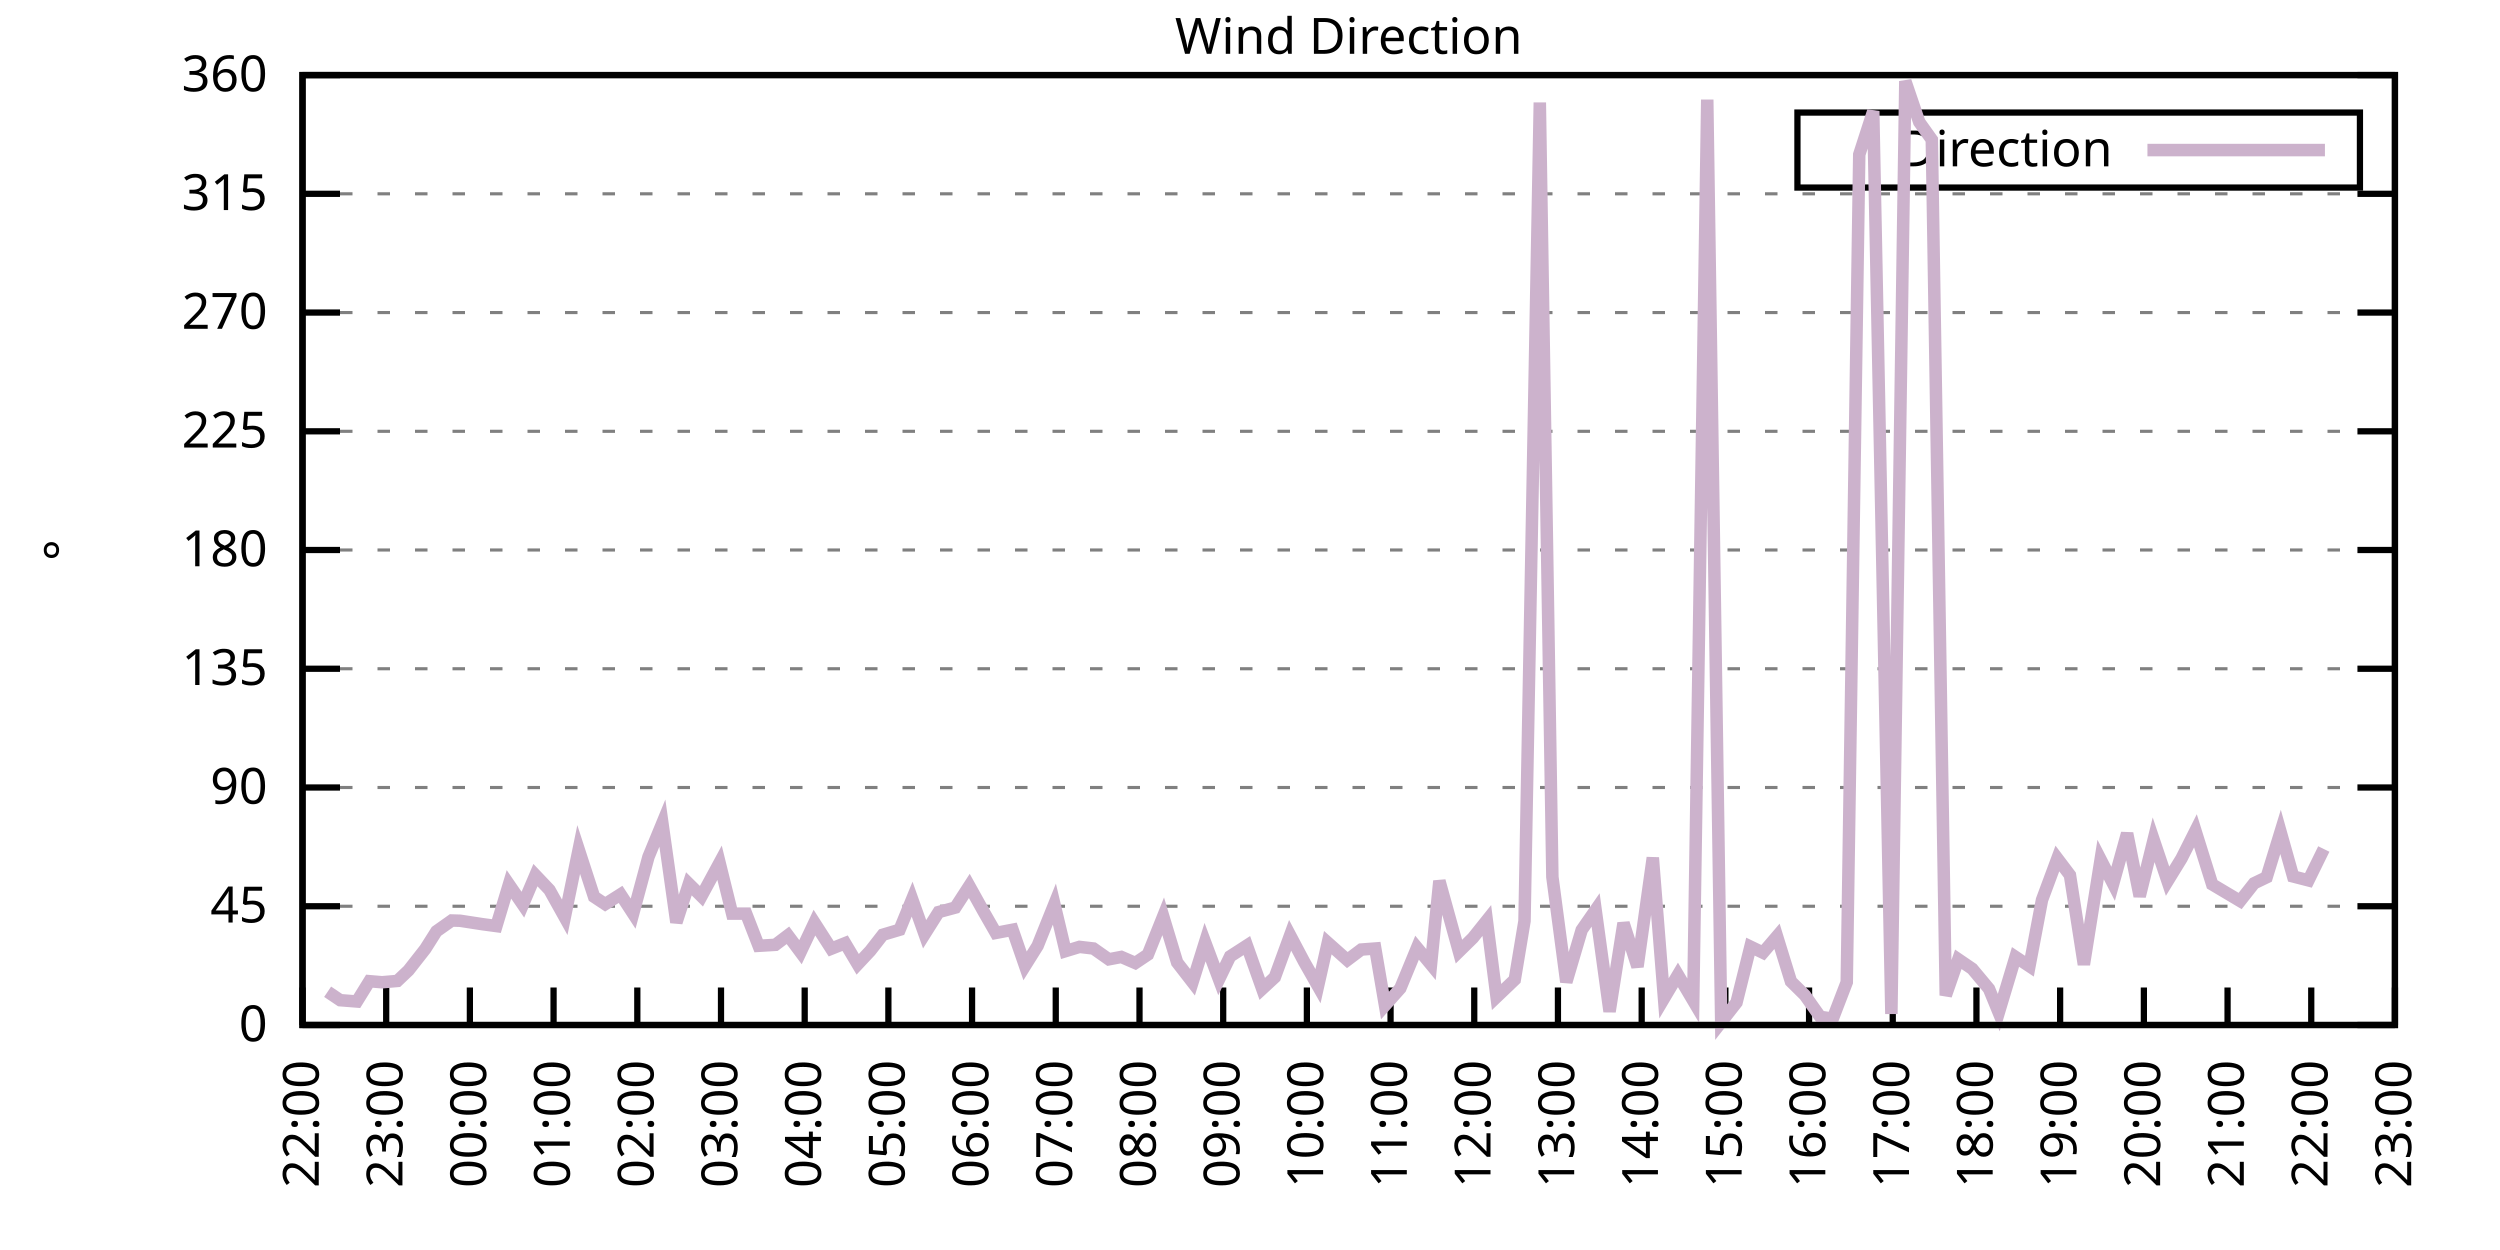
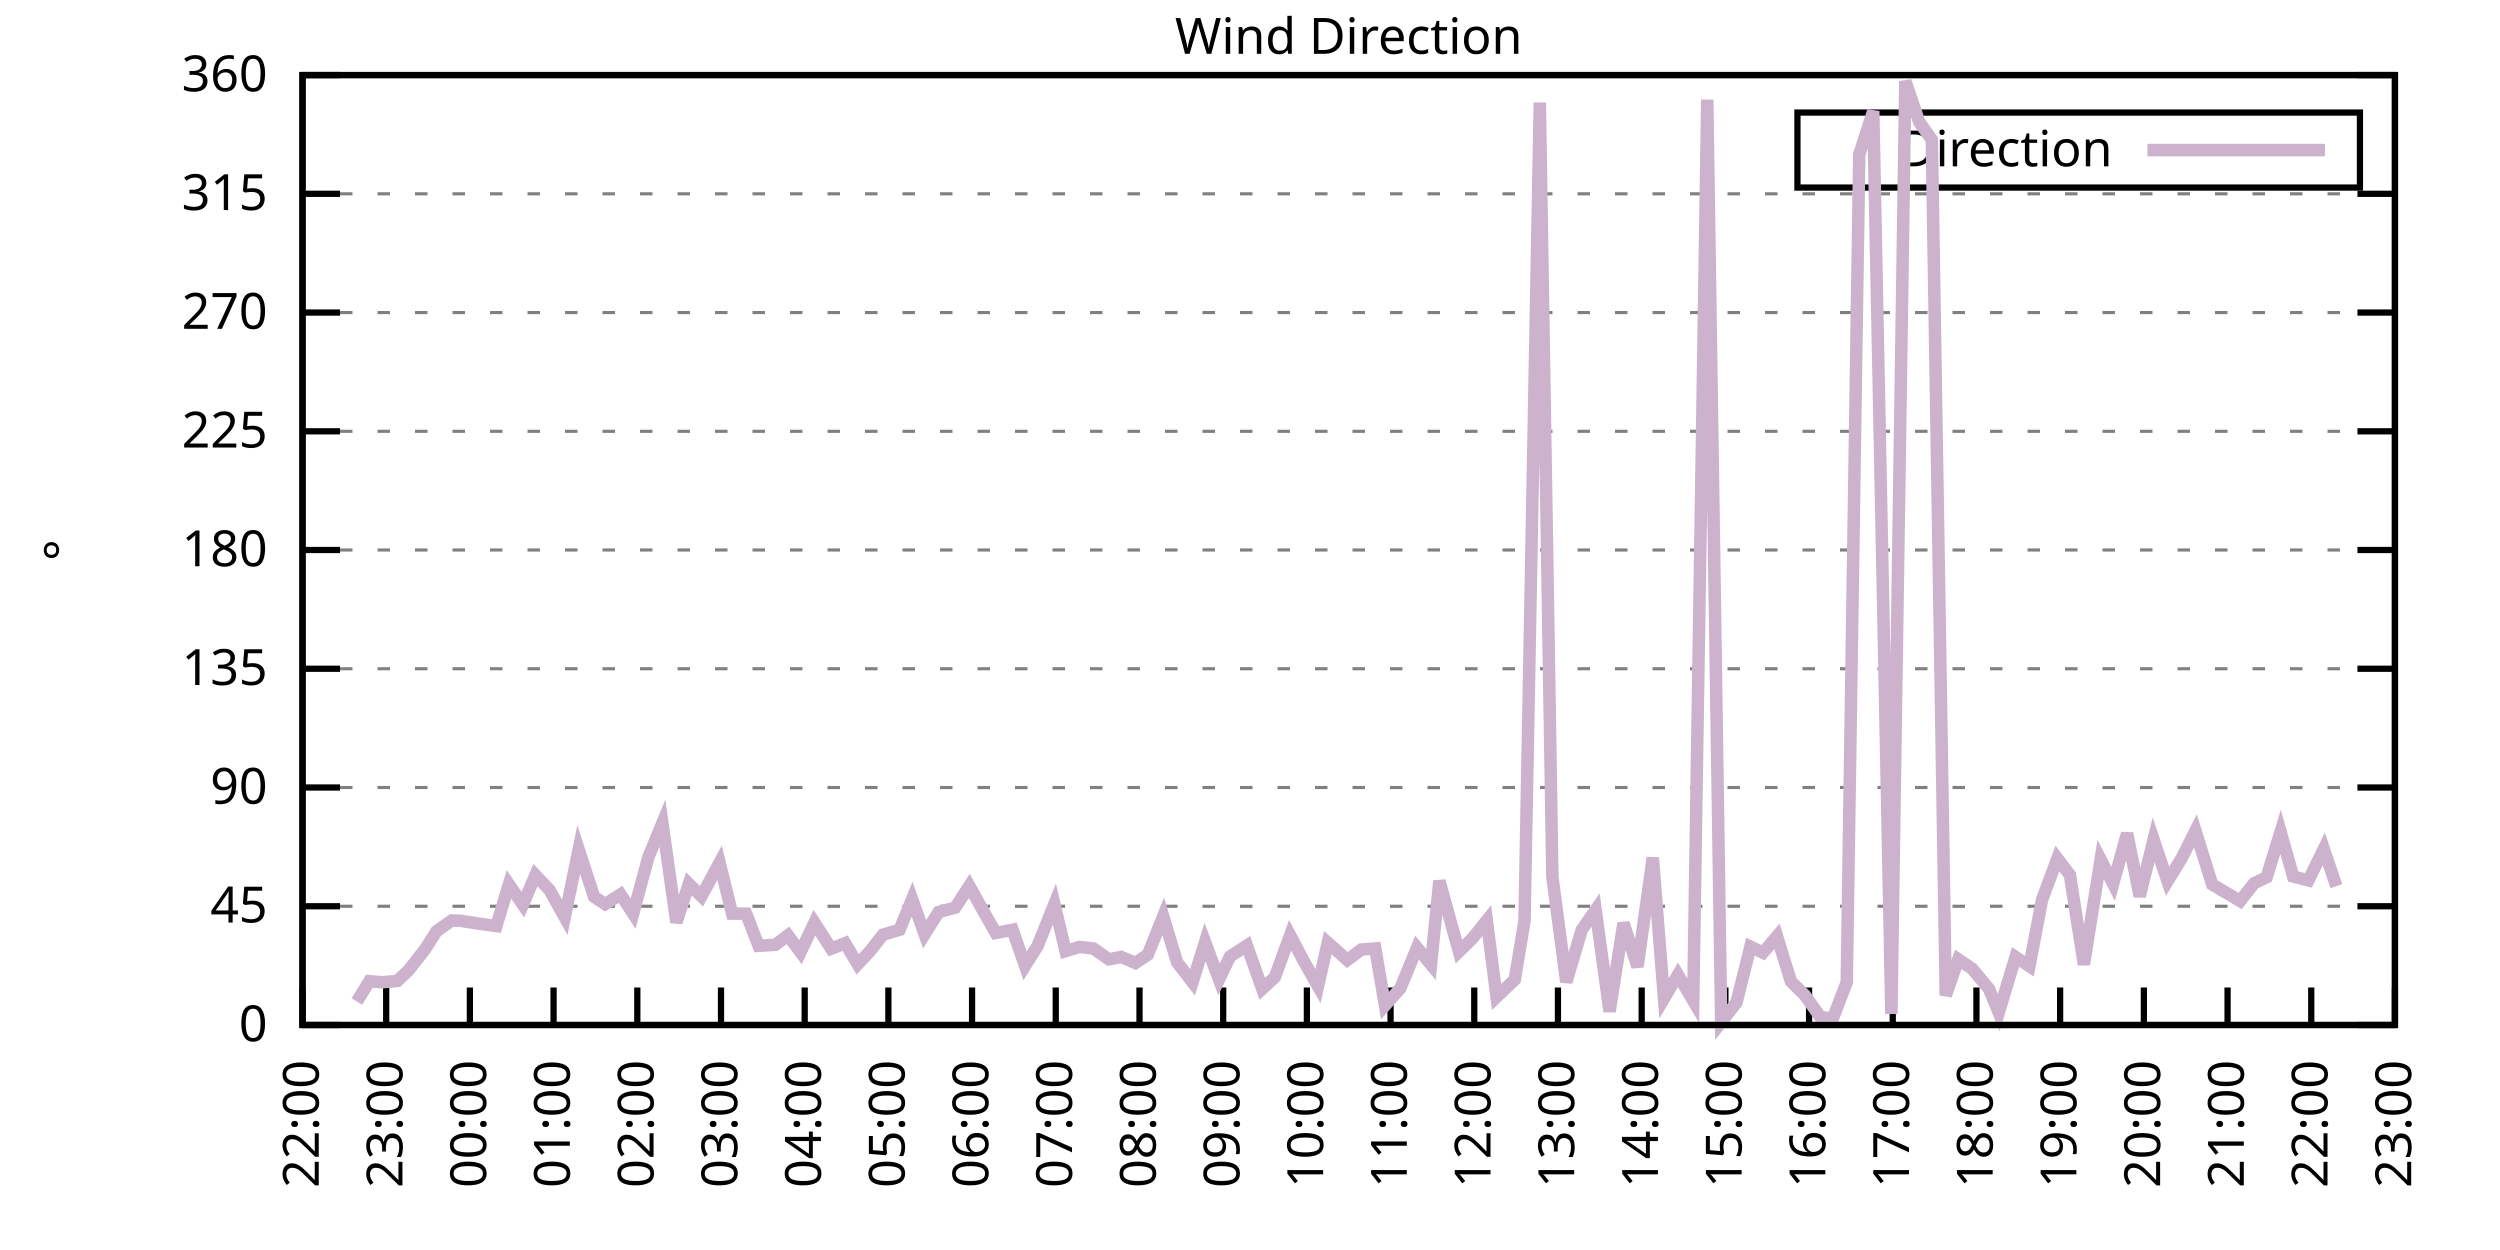
<svg xmlns="http://www.w3.org/2000/svg" xmlns:xlink="http://www.w3.org/1999/xlink" width="400" height="200" viewBox="0 0 400 200">
  <g id="gnuplot_canvas">
    <rect x="0" y="0" width="400" height="200" fill="none" />
    <defs>
      <circle id="gpDot" r="0.5" stroke-width="0.5" stroke="currentColor" />
      <path id="gpPt0" stroke-width="0.333" stroke="currentColor" d="M-1,0 h2 M0,-1 v2" />
      <path id="gpPt1" stroke-width="0.333" stroke="currentColor" d="M-1,-1 L1,1 M1,-1 L-1,1" />
      <path id="gpPt2" stroke-width="0.333" stroke="currentColor" d="M-1,0 L1,0 M0,-1 L0,1 M-1,-1 L1,1 M-1,1 L1,-1" />
      <rect id="gpPt3" stroke-width="0.333" stroke="currentColor" x="-1" y="-1" width="2" height="2" />
      <rect id="gpPt4" stroke-width="0.333" stroke="currentColor" fill="currentColor" x="-1" y="-1" width="2" height="2" />
      <circle id="gpPt5" stroke-width="0.333" stroke="currentColor" cx="0" cy="0" r="1" />
      <use xlink:href="#gpPt5" id="gpPt6" fill="currentColor" stroke="none" />
      <path id="gpPt7" stroke-width="0.333" stroke="currentColor" d="M0,-1.33 L-1.33,0.67 L1.33,0.67 z" />
      <use xlink:href="#gpPt7" id="gpPt8" fill="currentColor" stroke="none" />
      <use xlink:href="#gpPt7" id="gpPt9" stroke="currentColor" transform="rotate(180)" />
      <use xlink:href="#gpPt9" id="gpPt10" fill="currentColor" stroke="none" />
      <use xlink:href="#gpPt3" id="gpPt11" stroke="currentColor" transform="rotate(45)" />
      <use xlink:href="#gpPt11" id="gpPt12" fill="currentColor" stroke="none" />
      <path id="gpPt13" stroke-width="0.333" stroke="currentColor" d="M0,1.330 L1.265,0.411 L0.782,-1.067 L-0.782,-1.076 L-1.265,0.411 z" />
      <use xlink:href="#gpPt13" id="gpPt14" fill="currentColor" stroke="none" />
      <filter id="textbox" filterUnits="objectBoundingBox" x="0" y="0" height="1" width="1">
        <feFlood flood-color="white" flood-opacity="1" result="bgnd" />
        <feComposite in="SourceGraphic" in2="bgnd" operator="atop" />
      </filter>
      <filter id="greybox" filterUnits="objectBoundingBox" x="0" y="0" height="1" width="1">
        <feFlood flood-color="lightgrey" flood-opacity="1" result="grey" />
        <feComposite in="SourceGraphic" in2="grey" operator="atop" />
      </filter>
    </defs>
    <g fill="none" color="white" stroke="currentColor" stroke-width="1.00" stroke-linecap="butt" stroke-linejoin="miter">
</g>
    <g fill="none" color="black" stroke="currentColor" stroke-width="1.00" stroke-linecap="butt" stroke-linejoin="miter">
      <g stroke="none" shape-rendering="crispEdges">
        <polygon fill="rgb(255, 255, 255)" points="48.40,164.00 383.18,164.00 383.18,12.02 48.40,12.02 " />
      </g>
    </g>
    <g fill="none" color="black" stroke="currentColor" stroke-width="1.00" stroke-linecap="butt" stroke-linejoin="miter">
</g>
    <g fill="none" color="black" stroke="black" stroke-width="0.50" stroke-linecap="butt" stroke-linejoin="miter">
</g>
    <g fill="none" color="gray" stroke="currentColor" stroke-width="0.50" stroke-linecap="butt" stroke-linejoin="miter">
      <path stroke="gray" stroke-dasharray="2,4" class="gridline" d="M48.40,164.00 L383.19,164.00  " />
    </g>
    <g fill="none" color="gray" stroke="gray" stroke-width="1.00" stroke-linecap="butt" stroke-linejoin="miter">
</g>
    <g fill="none" color="black" stroke="currentColor" stroke-width="1.00" stroke-linecap="butt" stroke-linejoin="miter">
      <path stroke="black" d="M48.40,164.00 L54.40,164.00 M383.19,164.00 L377.19,164.00  " />
      <g transform="translate(42.80,166.60)" stroke="none" fill="black" font-family="Sans" font-size="8.00" text-anchor="end">
        <text>
          <tspan font-family="Sans"> 0</tspan>
        </text>
      </g>
    </g>
    <g fill="none" color="black" stroke="currentColor" stroke-width="1.00" stroke-linecap="butt" stroke-linejoin="miter">
</g>
    <g fill="none" color="black" stroke="black" stroke-width="0.50" stroke-linecap="butt" stroke-linejoin="miter">
</g>
    <g fill="none" color="gray" stroke="currentColor" stroke-width="0.50" stroke-linecap="butt" stroke-linejoin="miter">
      <path stroke="gray" stroke-dasharray="2,4" class="gridline" d="M48.40,145.00 L383.19,145.00  " />
    </g>
    <g fill="none" color="gray" stroke="gray" stroke-width="1.00" stroke-linecap="butt" stroke-linejoin="miter">
</g>
    <g fill="none" color="black" stroke="currentColor" stroke-width="1.00" stroke-linecap="butt" stroke-linejoin="miter">
      <path stroke="black" d="M48.40,145.00 L54.40,145.00 M383.19,145.00 L377.19,145.00  " />
      <g transform="translate(42.80,147.60)" stroke="none" fill="black" font-family="Sans" font-size="8.00" text-anchor="end">
        <text>
          <tspan font-family="Sans"> 45</tspan>
        </text>
      </g>
    </g>
    <g fill="none" color="black" stroke="currentColor" stroke-width="1.00" stroke-linecap="butt" stroke-linejoin="miter">
</g>
    <g fill="none" color="black" stroke="black" stroke-width="0.50" stroke-linecap="butt" stroke-linejoin="miter">
</g>
    <g fill="none" color="gray" stroke="currentColor" stroke-width="0.50" stroke-linecap="butt" stroke-linejoin="miter">
      <path stroke="gray" stroke-dasharray="2,4" class="gridline" d="M48.40,126.00 L383.19,126.00  " />
    </g>
    <g fill="none" color="gray" stroke="gray" stroke-width="1.00" stroke-linecap="butt" stroke-linejoin="miter">
</g>
    <g fill="none" color="black" stroke="currentColor" stroke-width="1.00" stroke-linecap="butt" stroke-linejoin="miter">
      <path stroke="black" d="M48.40,126.00 L54.40,126.00 M383.19,126.00 L377.19,126.00  " />
      <g transform="translate(42.80,128.60)" stroke="none" fill="black" font-family="Sans" font-size="8.00" text-anchor="end">
        <text>
          <tspan font-family="Sans"> 90</tspan>
        </text>
      </g>
    </g>
    <g fill="none" color="black" stroke="currentColor" stroke-width="1.00" stroke-linecap="butt" stroke-linejoin="miter">
</g>
    <g fill="none" color="black" stroke="black" stroke-width="0.50" stroke-linecap="butt" stroke-linejoin="miter">
</g>
    <g fill="none" color="gray" stroke="currentColor" stroke-width="0.50" stroke-linecap="butt" stroke-linejoin="miter">
      <path stroke="gray" stroke-dasharray="2,4" class="gridline" d="M48.40,107.00 L383.19,107.00  " />
    </g>
    <g fill="none" color="gray" stroke="gray" stroke-width="1.00" stroke-linecap="butt" stroke-linejoin="miter">
</g>
    <g fill="none" color="black" stroke="currentColor" stroke-width="1.00" stroke-linecap="butt" stroke-linejoin="miter">
      <path stroke="black" d="M48.40,107.00 L54.40,107.00 M383.19,107.00 L377.19,107.00  " />
      <g transform="translate(42.80,109.60)" stroke="none" fill="black" font-family="Sans" font-size="8.00" text-anchor="end">
        <text>
          <tspan font-family="Sans"> 135</tspan>
        </text>
      </g>
    </g>
    <g fill="none" color="black" stroke="currentColor" stroke-width="1.00" stroke-linecap="butt" stroke-linejoin="miter">
</g>
    <g fill="none" color="black" stroke="black" stroke-width="0.50" stroke-linecap="butt" stroke-linejoin="miter">
</g>
    <g fill="none" color="gray" stroke="currentColor" stroke-width="0.50" stroke-linecap="butt" stroke-linejoin="miter">
      <path stroke="gray" stroke-dasharray="2,4" class="gridline" d="M48.40,88.00 L383.19,88.00  " />
    </g>
    <g fill="none" color="gray" stroke="gray" stroke-width="1.00" stroke-linecap="butt" stroke-linejoin="miter">
</g>
    <g fill="none" color="black" stroke="currentColor" stroke-width="1.00" stroke-linecap="butt" stroke-linejoin="miter">
      <path stroke="black" d="M48.40,88.00 L54.40,88.00 M383.19,88.00 L377.19,88.00  " />
      <g transform="translate(42.80,90.60)" stroke="none" fill="black" font-family="Sans" font-size="8.00" text-anchor="end">
        <text>
          <tspan font-family="Sans"> 180</tspan>
        </text>
      </g>
    </g>
    <g fill="none" color="black" stroke="currentColor" stroke-width="1.00" stroke-linecap="butt" stroke-linejoin="miter">
</g>
    <g fill="none" color="black" stroke="black" stroke-width="0.50" stroke-linecap="butt" stroke-linejoin="miter">
</g>
    <g fill="none" color="gray" stroke="currentColor" stroke-width="0.50" stroke-linecap="butt" stroke-linejoin="miter">
      <path stroke="gray" stroke-dasharray="2,4" class="gridline" d="M48.40,69.01 L383.19,69.01  " />
    </g>
    <g fill="none" color="gray" stroke="gray" stroke-width="1.00" stroke-linecap="butt" stroke-linejoin="miter">
</g>
    <g fill="none" color="black" stroke="currentColor" stroke-width="1.00" stroke-linecap="butt" stroke-linejoin="miter">
      <path stroke="black" d="M48.40,69.01 L54.40,69.01 M383.19,69.01 L377.19,69.01  " />
      <g transform="translate(42.80,71.61)" stroke="none" fill="black" font-family="Sans" font-size="8.00" text-anchor="end">
        <text>
          <tspan font-family="Sans"> 225</tspan>
        </text>
      </g>
    </g>
    <g fill="none" color="black" stroke="currentColor" stroke-width="1.00" stroke-linecap="butt" stroke-linejoin="miter">
</g>
    <g fill="none" color="black" stroke="black" stroke-width="0.50" stroke-linecap="butt" stroke-linejoin="miter">
</g>
    <g fill="none" color="gray" stroke="currentColor" stroke-width="0.50" stroke-linecap="butt" stroke-linejoin="miter">
      <path stroke="gray" stroke-dasharray="2,4" class="gridline" d="M48.40,50.01 L383.19,50.01  " />
    </g>
    <g fill="none" color="gray" stroke="gray" stroke-width="1.00" stroke-linecap="butt" stroke-linejoin="miter">
</g>
    <g fill="none" color="black" stroke="currentColor" stroke-width="1.00" stroke-linecap="butt" stroke-linejoin="miter">
      <path stroke="black" d="M48.40,50.01 L54.40,50.01 M383.19,50.01 L377.19,50.01  " />
      <g transform="translate(42.80,52.61)" stroke="none" fill="black" font-family="Sans" font-size="8.00" text-anchor="end">
        <text>
          <tspan font-family="Sans"> 270</tspan>
        </text>
      </g>
    </g>
    <g fill="none" color="black" stroke="currentColor" stroke-width="1.00" stroke-linecap="butt" stroke-linejoin="miter">
</g>
    <g fill="none" color="black" stroke="black" stroke-width="0.50" stroke-linecap="butt" stroke-linejoin="miter">
</g>
    <g fill="none" color="gray" stroke="currentColor" stroke-width="0.50" stroke-linecap="butt" stroke-linejoin="miter">
      <path stroke="gray" stroke-dasharray="2,4" class="gridline" d="M48.40,31.01 L383.19,31.01  " />
    </g>
    <g fill="none" color="gray" stroke="gray" stroke-width="1.00" stroke-linecap="butt" stroke-linejoin="miter">
</g>
    <g fill="none" color="black" stroke="currentColor" stroke-width="1.00" stroke-linecap="butt" stroke-linejoin="miter">
      <path stroke="black" d="M48.40,31.01 L54.40,31.01 M383.19,31.01 L377.19,31.01  " />
      <g transform="translate(42.80,33.61)" stroke="none" fill="black" font-family="Sans" font-size="8.00" text-anchor="end">
        <text>
          <tspan font-family="Sans"> 315</tspan>
        </text>
      </g>
    </g>
    <g fill="none" color="black" stroke="currentColor" stroke-width="1.00" stroke-linecap="butt" stroke-linejoin="miter">
</g>
    <g fill="none" color="black" stroke="black" stroke-width="0.50" stroke-linecap="butt" stroke-linejoin="miter">
</g>
    <g fill="none" color="gray" stroke="currentColor" stroke-width="0.50" stroke-linecap="butt" stroke-linejoin="miter">
      <path stroke="gray" stroke-dasharray="2,4" class="gridline" d="M48.40,12.01 L383.19,12.01  " />
    </g>
    <g fill="none" color="gray" stroke="gray" stroke-width="1.00" stroke-linecap="butt" stroke-linejoin="miter">
</g>
    <g fill="none" color="black" stroke="currentColor" stroke-width="1.00" stroke-linecap="butt" stroke-linejoin="miter">
      <path stroke="black" d="M48.40,12.01 L54.40,12.01 M383.19,12.01 L377.19,12.01  " />
      <g transform="translate(42.80,14.61)" stroke="none" fill="black" font-family="Sans" font-size="8.00" text-anchor="end">
        <text>
          <tspan font-family="Sans"> 360</tspan>
        </text>
      </g>
    </g>
    <g fill="none" color="black" stroke="currentColor" stroke-width="1.00" stroke-linecap="butt" stroke-linejoin="miter">
      <path stroke="black" d="M48.40,164.00 L48.40,158.00  " />
      <g transform="translate(51.00,169.60) rotate(270.00)" stroke="none" fill="black" font-family="Sans" font-size="8.00" text-anchor="end">
        <text>
          <tspan font-family="Sans">22:00</tspan>
        </text>
      </g>
    </g>
    <g fill="none" color="black" stroke="currentColor" stroke-width="1.00" stroke-linecap="butt" stroke-linejoin="miter">
      <path stroke="black" d="M61.79,164.00 L61.79,158.00  " />
      <g transform="translate(64.39,169.60) rotate(270.00)" stroke="none" fill="black" font-family="Sans" font-size="8.00" text-anchor="end">
        <text>
          <tspan font-family="Sans">23:00</tspan>
        </text>
      </g>
    </g>
    <g fill="none" color="black" stroke="currentColor" stroke-width="1.00" stroke-linecap="butt" stroke-linejoin="miter">
      <path stroke="black" d="M75.18,164.00 L75.18,158.00  " />
      <g transform="translate(77.78,169.60) rotate(270.00)" stroke="none" fill="black" font-family="Sans" font-size="8.00" text-anchor="end">
        <text>
          <tspan font-family="Sans">00:00</tspan>
        </text>
      </g>
    </g>
    <g fill="none" color="black" stroke="currentColor" stroke-width="1.00" stroke-linecap="butt" stroke-linejoin="miter">
      <path stroke="black" d="M88.57,164.00 L88.57,158.00  " />
      <g transform="translate(91.17,169.60) rotate(270.00)" stroke="none" fill="black" font-family="Sans" font-size="8.00" text-anchor="end">
        <text>
          <tspan font-family="Sans">01:00</tspan>
        </text>
      </g>
    </g>
    <g fill="none" color="black" stroke="currentColor" stroke-width="1.00" stroke-linecap="butt" stroke-linejoin="miter">
      <path stroke="black" d="M101.97,164.00 L101.97,158.00  " />
      <g transform="translate(104.57,169.60) rotate(270.00)" stroke="none" fill="black" font-family="Sans" font-size="8.00" text-anchor="end">
        <text>
          <tspan font-family="Sans">02:00</tspan>
        </text>
      </g>
    </g>
    <g fill="none" color="black" stroke="currentColor" stroke-width="1.00" stroke-linecap="butt" stroke-linejoin="miter">
      <path stroke="black" d="M115.36,164.00 L115.36,158.00  " />
      <g transform="translate(117.96,169.60) rotate(270.00)" stroke="none" fill="black" font-family="Sans" font-size="8.00" text-anchor="end">
        <text>
          <tspan font-family="Sans">03:00</tspan>
        </text>
      </g>
    </g>
    <g fill="none" color="black" stroke="currentColor" stroke-width="1.00" stroke-linecap="butt" stroke-linejoin="miter">
      <path stroke="black" d="M128.75,164.00 L128.75,158.00  " />
      <g transform="translate(131.35,169.60) rotate(270.00)" stroke="none" fill="black" font-family="Sans" font-size="8.00" text-anchor="end">
        <text>
          <tspan font-family="Sans">04:00</tspan>
        </text>
      </g>
    </g>
    <g fill="none" color="black" stroke="currentColor" stroke-width="1.00" stroke-linecap="butt" stroke-linejoin="miter">
      <path stroke="black" d="M142.14,164.00 L142.14,158.00  " />
      <g transform="translate(144.74,169.60) rotate(270.00)" stroke="none" fill="black" font-family="Sans" font-size="8.00" text-anchor="end">
        <text>
          <tspan font-family="Sans">05:00</tspan>
        </text>
      </g>
    </g>
    <g fill="none" color="black" stroke="currentColor" stroke-width="1.00" stroke-linecap="butt" stroke-linejoin="miter">
      <path stroke="black" d="M155.53,164.00 L155.53,158.00  " />
      <g transform="translate(158.13,169.60) rotate(270.00)" stroke="none" fill="black" font-family="Sans" font-size="8.00" text-anchor="end">
        <text>
          <tspan font-family="Sans">06:00</tspan>
        </text>
      </g>
    </g>
    <g fill="none" color="black" stroke="currentColor" stroke-width="1.00" stroke-linecap="butt" stroke-linejoin="miter">
      <path stroke="black" d="M168.92,164.00 L168.92,158.00  " />
      <g transform="translate(171.52,169.60) rotate(270.00)" stroke="none" fill="black" font-family="Sans" font-size="8.00" text-anchor="end">
        <text>
          <tspan font-family="Sans">07:00</tspan>
        </text>
      </g>
    </g>
    <g fill="none" color="black" stroke="currentColor" stroke-width="1.00" stroke-linecap="butt" stroke-linejoin="miter">
      <path stroke="black" d="M182.32,164.00 L182.32,158.00  " />
      <g transform="translate(184.92,169.60) rotate(270.00)" stroke="none" fill="black" font-family="Sans" font-size="8.00" text-anchor="end">
        <text>
          <tspan font-family="Sans">08:00</tspan>
        </text>
      </g>
    </g>
    <g fill="none" color="black" stroke="currentColor" stroke-width="1.00" stroke-linecap="butt" stroke-linejoin="miter">
      <path stroke="black" d="M195.71,164.00 L195.71,158.00  " />
      <g transform="translate(198.31,169.60) rotate(270.00)" stroke="none" fill="black" font-family="Sans" font-size="8.00" text-anchor="end">
        <text>
          <tspan font-family="Sans">09:00</tspan>
        </text>
      </g>
    </g>
    <g fill="none" color="black" stroke="currentColor" stroke-width="1.00" stroke-linecap="butt" stroke-linejoin="miter">
      <path stroke="black" d="M209.10,164.00 L209.10,158.00  " />
      <g transform="translate(211.70,169.60) rotate(270.00)" stroke="none" fill="black" font-family="Sans" font-size="8.00" text-anchor="end">
        <text>
          <tspan font-family="Sans">10:00</tspan>
        </text>
      </g>
    </g>
    <g fill="none" color="black" stroke="currentColor" stroke-width="1.00" stroke-linecap="butt" stroke-linejoin="miter">
      <path stroke="black" d="M222.49,164.00 L222.49,158.00  " />
      <g transform="translate(225.09,169.60) rotate(270.00)" stroke="none" fill="black" font-family="Sans" font-size="8.00" text-anchor="end">
        <text>
          <tspan font-family="Sans">11:00</tspan>
        </text>
      </g>
    </g>
    <g fill="none" color="black" stroke="currentColor" stroke-width="1.00" stroke-linecap="butt" stroke-linejoin="miter">
      <path stroke="black" d="M235.88,164.00 L235.88,158.00  " />
      <g transform="translate(238.48,169.60) rotate(270.00)" stroke="none" fill="black" font-family="Sans" font-size="8.00" text-anchor="end">
        <text>
          <tspan font-family="Sans">12:00</tspan>
        </text>
      </g>
    </g>
    <g fill="none" color="black" stroke="currentColor" stroke-width="1.00" stroke-linecap="butt" stroke-linejoin="miter">
      <path stroke="black" d="M249.27,164.00 L249.27,158.00  " />
      <g transform="translate(251.87,169.60) rotate(270.00)" stroke="none" fill="black" font-family="Sans" font-size="8.00" text-anchor="end">
        <text>
          <tspan font-family="Sans">13:00</tspan>
        </text>
      </g>
    </g>
    <g fill="none" color="black" stroke="currentColor" stroke-width="1.00" stroke-linecap="butt" stroke-linejoin="miter">
      <path stroke="black" d="M262.67,164.00 L262.67,158.00  " />
      <g transform="translate(265.27,169.60) rotate(270.00)" stroke="none" fill="black" font-family="Sans" font-size="8.00" text-anchor="end">
        <text>
          <tspan font-family="Sans">14:00</tspan>
        </text>
      </g>
    </g>
    <g fill="none" color="black" stroke="currentColor" stroke-width="1.00" stroke-linecap="butt" stroke-linejoin="miter">
      <path stroke="black" d="M276.06,164.00 L276.06,158.00  " />
      <g transform="translate(278.66,169.60) rotate(270.00)" stroke="none" fill="black" font-family="Sans" font-size="8.00" text-anchor="end">
        <text>
          <tspan font-family="Sans">15:00</tspan>
        </text>
      </g>
    </g>
    <g fill="none" color="black" stroke="currentColor" stroke-width="1.00" stroke-linecap="butt" stroke-linejoin="miter">
      <path stroke="black" d="M289.45,164.00 L289.45,158.00  " />
      <g transform="translate(292.05,169.60) rotate(270.00)" stroke="none" fill="black" font-family="Sans" font-size="8.00" text-anchor="end">
        <text>
          <tspan font-family="Sans">16:00</tspan>
        </text>
      </g>
    </g>
    <g fill="none" color="black" stroke="currentColor" stroke-width="1.00" stroke-linecap="butt" stroke-linejoin="miter">
      <path stroke="black" d="M302.84,164.00 L302.84,158.00  " />
      <g transform="translate(305.44,169.60) rotate(270.00)" stroke="none" fill="black" font-family="Sans" font-size="8.00" text-anchor="end">
        <text>
          <tspan font-family="Sans">17:00</tspan>
        </text>
      </g>
    </g>
    <g fill="none" color="black" stroke="currentColor" stroke-width="1.00" stroke-linecap="butt" stroke-linejoin="miter">
      <path stroke="black" d="M316.23,164.00 L316.23,158.00  " />
      <g transform="translate(318.83,169.60) rotate(270.00)" stroke="none" fill="black" font-family="Sans" font-size="8.00" text-anchor="end">
        <text>
          <tspan font-family="Sans">18:00</tspan>
        </text>
      </g>
    </g>
    <g fill="none" color="black" stroke="currentColor" stroke-width="1.00" stroke-linecap="butt" stroke-linejoin="miter">
      <path stroke="black" d="M329.62,164.00 L329.62,158.00  " />
      <g transform="translate(332.22,169.60) rotate(270.00)" stroke="none" fill="black" font-family="Sans" font-size="8.00" text-anchor="end">
        <text>
          <tspan font-family="Sans">19:00</tspan>
        </text>
      </g>
    </g>
    <g fill="none" color="black" stroke="currentColor" stroke-width="1.00" stroke-linecap="butt" stroke-linejoin="miter">
      <path stroke="black" d="M343.02,164.00 L343.02,158.00  " />
      <g transform="translate(345.62,169.60) rotate(270.00)" stroke="none" fill="black" font-family="Sans" font-size="8.00" text-anchor="end">
        <text>
          <tspan font-family="Sans">20:00</tspan>
        </text>
      </g>
    </g>
    <g fill="none" color="black" stroke="currentColor" stroke-width="1.00" stroke-linecap="butt" stroke-linejoin="miter">
      <path stroke="black" d="M356.41,164.00 L356.41,158.00  " />
      <g transform="translate(359.01,169.60) rotate(270.00)" stroke="none" fill="black" font-family="Sans" font-size="8.00" text-anchor="end">
        <text>
          <tspan font-family="Sans">21:00</tspan>
        </text>
      </g>
    </g>
    <g fill="none" color="black" stroke="currentColor" stroke-width="1.00" stroke-linecap="butt" stroke-linejoin="miter">
      <path stroke="black" d="M369.80,164.00 L369.80,158.00  " />
      <g transform="translate(372.40,169.60) rotate(270.00)" stroke="none" fill="black" font-family="Sans" font-size="8.00" text-anchor="end">
        <text>
          <tspan font-family="Sans">22:00</tspan>
        </text>
      </g>
    </g>
    <g fill="none" color="black" stroke="currentColor" stroke-width="1.00" stroke-linecap="butt" stroke-linejoin="miter">
      <path stroke="black" d="M383.19,164.00 L383.19,158.00  " />
      <g transform="translate(385.79,169.60) rotate(270.00)" stroke="none" fill="black" font-family="Sans" font-size="8.00" text-anchor="end">
        <text>
          <tspan font-family="Sans">23:00</tspan>
        </text>
      </g>
    </g>
    <g fill="none" color="black" stroke="currentColor" stroke-width="1.00" stroke-linecap="butt" stroke-linejoin="miter">
</g>
    <g fill="none" color="black" stroke="currentColor" stroke-width="1.00" stroke-linecap="butt" stroke-linejoin="miter">
      <path stroke="black" d="M48.40,12.01 L48.40,164.00 L383.19,164.00 L383.19,12.01 L48.40,12.01 Z  " />
    </g>
    <g fill="none" color="black" stroke="currentColor" stroke-width="1.00" stroke-linecap="butt" stroke-linejoin="miter">
</g>
    <g fill="none" color="black" stroke="currentColor" stroke-width="1.00" stroke-linecap="butt" stroke-linejoin="miter">
      <path stroke="black" d="M287.59,30.01 L287.59,18.01 L377.59,18.01 L377.59,30.01 L287.59,30.01 Z  " />
    </g>
    <g id="Wind_direction_plot_1">
      <g fill="none" color="white" stroke="black" stroke-width="2.00" stroke-linecap="butt" stroke-linejoin="miter">
</g>
      <g fill="none" color="black" stroke="currentColor" stroke-width="2.00" stroke-linecap="butt" stroke-linejoin="miter">
        <g transform="translate(337.99,26.61)" stroke="none" fill="black" font-family="Sans" font-size="8.00" text-anchor="end">
          <text>
            <tspan font-family="Sans">Direction</tspan>
          </text>
        </g>
      </g>
      <g fill="none" color="black" stroke="currentColor" stroke-width="2.00" stroke-linecap="butt" stroke-linejoin="miter">
-         <path stroke="rgb(204, 178, 204)" d="M343.59,24.01 L371.99,24.01 M52.42,158.68 L54.43,160.03 L57.10,160.24 L59.11,156.99 L61.12,157.16 L63.58,156.95   L65.36,155.26 L68.04,151.84 L69.83,149.01 L72.28,147.28 L73.62,147.32 L77.19,147.87 L79.42,148.17 L81.43,141.50   L83.66,144.75 L85.67,140.02 L87.91,142.38 L90.36,146.77 L92.59,135.92 L95.05,143.48 L96.83,144.66 L99.29,143.10   L101.30,146.18 L103.75,137.11 L105.98,131.70 L108.22,147.58 L110.22,141.41 L112.23,143.40 L115.13,138.04 L117.14,146.18   L119.38,146.18 L121.38,151.33 L124.06,151.17 L126.07,149.65 L128.08,152.35 L130.31,147.62 L132.99,151.80 L135.22,150.91   L137.23,154.29 L139.24,152.14 L141.25,149.56 L143.93,148.76 L145.94,143.86 L147.94,149.48 L150.18,145.93 L152.85,145.21   L155.09,141.75 L157.32,145.76 L159.33,149.27 L162.01,148.76 L164.01,154.54 L166.02,151.33 L168.70,144.66 L170.49,152.18   L172.72,151.50 L174.95,151.76 L177.41,153.49 L179.41,153.11 L181.65,154.08 L183.66,152.73 L186.11,146.61 L188.34,153.99   L190.80,157.16 L192.81,150.74 L195.04,156.70 L196.82,153.02 L199.50,151.29 L201.96,158.22 L203.97,156.36 L206.42,149.65   L208.65,153.87 L210.88,157.79 L212.45,150.83 L215.57,153.61 L217.80,151.93 L220.04,151.76 L221.60,160.88 L224.05,158.13   L226.73,151.63 L228.96,154.33 L230.30,140.95 L233.43,152.26 L235.66,150.07 L237.89,147.28 L239.45,159.52 L242.36,156.74   L243.92,147.37 L246.37,16.40 L248.38,140.31 L250.61,157.12 L253.07,148.80 L255.30,145.59 L257.53,161.85 L259.76,147.70   L262.00,154.67 L264.45,137.23 L266.24,159.74 L268.47,155.98 L270.92,160.12 L273.16,15.94 L275.39,163.54 L277.84,160.41   L280.07,151.46 L282.08,152.43 L284.32,149.81 L286.55,157.03 L288.78,159.23 L291.23,162.69 L293.24,162.99 L295.48,157.16   L297.48,24.72 L299.72,17.79 L302.62,162.23 L304.85,12.98 L307.08,19.53 L309.09,22.35 L311.32,159.27 L313.33,153.49   L315.56,155.01 L318.24,158.22 L319.80,162.02 L322.48,153.11 L324.71,154.59 L326.72,143.99 L329.18,137.36 L331.19,140.02   L333.42,154.33 L336.10,137.53 L338.10,141.41 L340.34,133.35 L342.35,143.40 L344.58,134.36 L346.81,140.99 L349.04,137.36   L351.27,132.93 L353.95,141.50 L358.42,144.16 L360.65,141.33 L362.66,140.36 L364.89,133.10 L366.90,140.23 L369.35,140.86   L371.81,135.84  " />
+         <path stroke="rgb(204, 178, 204)" d="M343.59,24.01 L371.99,24.01 M57.10,160.24 L59.11,156.99 L61.12,157.16 L63.58,156.95 L65.36,155.26 L68.04,151.84   L69.83,149.01 L72.28,147.28 L73.62,147.32 L77.19,147.87 L79.42,148.17 L81.43,141.50 L83.66,144.75 L85.67,140.02   L87.91,142.38 L90.36,146.77 L92.59,135.92 L95.05,143.48 L96.83,144.66 L99.29,143.10 L101.30,146.18 L103.75,137.11   L105.98,131.70 L108.22,147.58 L110.22,141.41 L112.23,143.40 L115.13,138.04 L117.14,146.18 L119.38,146.18 L121.38,151.33   L124.06,151.17 L126.07,149.65 L128.08,152.35 L130.31,147.62 L132.99,151.80 L135.22,150.91 L137.23,154.29 L139.24,152.14   L141.25,149.56 L143.93,148.76 L145.94,143.86 L147.94,149.48 L150.18,145.93 L152.85,145.21 L155.09,141.75 L157.32,145.76   L159.33,149.27 L162.01,148.76 L164.01,154.54 L166.02,151.33 L168.70,144.66 L170.49,152.18 L172.72,151.50 L174.95,151.76   L177.41,153.49 L179.41,153.11 L181.65,154.08 L183.66,152.73 L186.11,146.61 L188.34,153.99 L190.80,157.16 L192.81,150.74   L195.04,156.70 L196.82,153.02 L199.50,151.29 L201.96,158.22 L203.97,156.36 L206.42,149.65 L208.65,153.87 L210.88,157.79   L212.45,150.83 L215.57,153.61 L217.80,151.93 L220.04,151.76 L221.60,160.88 L224.05,158.13 L226.73,151.63 L228.96,154.33   L230.30,140.95 L233.43,152.26 L235.66,150.07 L237.89,147.28 L239.45,159.52 L242.36,156.74 L243.92,147.37 L246.37,16.40   L248.38,140.31 L250.61,157.12 L253.07,148.80 L255.30,145.59 L257.53,161.85 L259.76,147.70 L262.00,154.67 L264.45,137.23   L266.24,159.74 L268.47,155.98 L270.92,160.12 L273.16,15.94 L275.39,163.54 L277.84,160.41 L280.07,151.46 L282.08,152.43   L284.32,149.81 L286.55,157.03 L288.78,159.23 L291.23,162.69 L293.24,162.99 L295.48,157.16 L297.48,24.72 L299.72,17.79   L302.62,162.23 L304.85,12.98 L307.08,19.53 L309.09,22.35 L311.32,159.27 L313.33,153.49 L315.56,155.01 L318.24,158.22   L319.80,162.02 L322.48,153.11 L324.71,154.59 L326.72,143.99 L329.18,137.36 L331.19,140.02 L333.42,154.33 L336.10,137.53   L338.10,141.41 L340.34,133.35 L342.35,143.40 L344.58,134.36 L346.81,140.99 L349.04,137.36 L351.27,132.93 L353.95,141.50   L358.42,144.16 L360.65,141.33 L362.66,140.36 L364.89,133.10 L366.90,140.23 L369.35,140.86 L371.81,135.84 L373.82,141.79    " />
      </g>
    </g>
    <g fill="none" color="black" stroke="currentColor" stroke-width="2.00" stroke-linecap="butt" stroke-linejoin="miter">
</g>
    <g fill="none" color="black" stroke="black" stroke-width="1.00" stroke-linecap="butt" stroke-linejoin="miter">
</g>
    <g fill="none" color="black" stroke="currentColor" stroke-width="1.00" stroke-linecap="butt" stroke-linejoin="miter">
      <path stroke="black" d="M48.40,12.01 L48.40,164.00 L383.19,164.00 L383.19,12.01 L48.40,12.01 Z  " />
      <g transform="translate(12.80,88.01) rotate(270.00)" stroke="none" fill="black" font-family="Sans" font-size="8.00" text-anchor="middle">
        <text>
          <tspan font-family="Sans">°</tspan>
        </text>
      </g>
    </g>
    <g fill="none" color="black" stroke="currentColor" stroke-width="1.00" stroke-linecap="butt" stroke-linejoin="miter">
</g>
    <g fill="none" color="black" stroke="currentColor" stroke-width="1.00" stroke-linecap="butt" stroke-linejoin="miter">
      <g transform="translate(215.79,8.61)" stroke="none" fill="black" font-family="Sans" font-size="8.00" text-anchor="middle">
        <text>
          <tspan font-family="Sans">Wind Direction</tspan>
        </text>
      </g>
    </g>
    <g fill="none" color="black" stroke="currentColor" stroke-width="1.00" stroke-linecap="butt" stroke-linejoin="miter">
</g>
  </g>
</svg>
